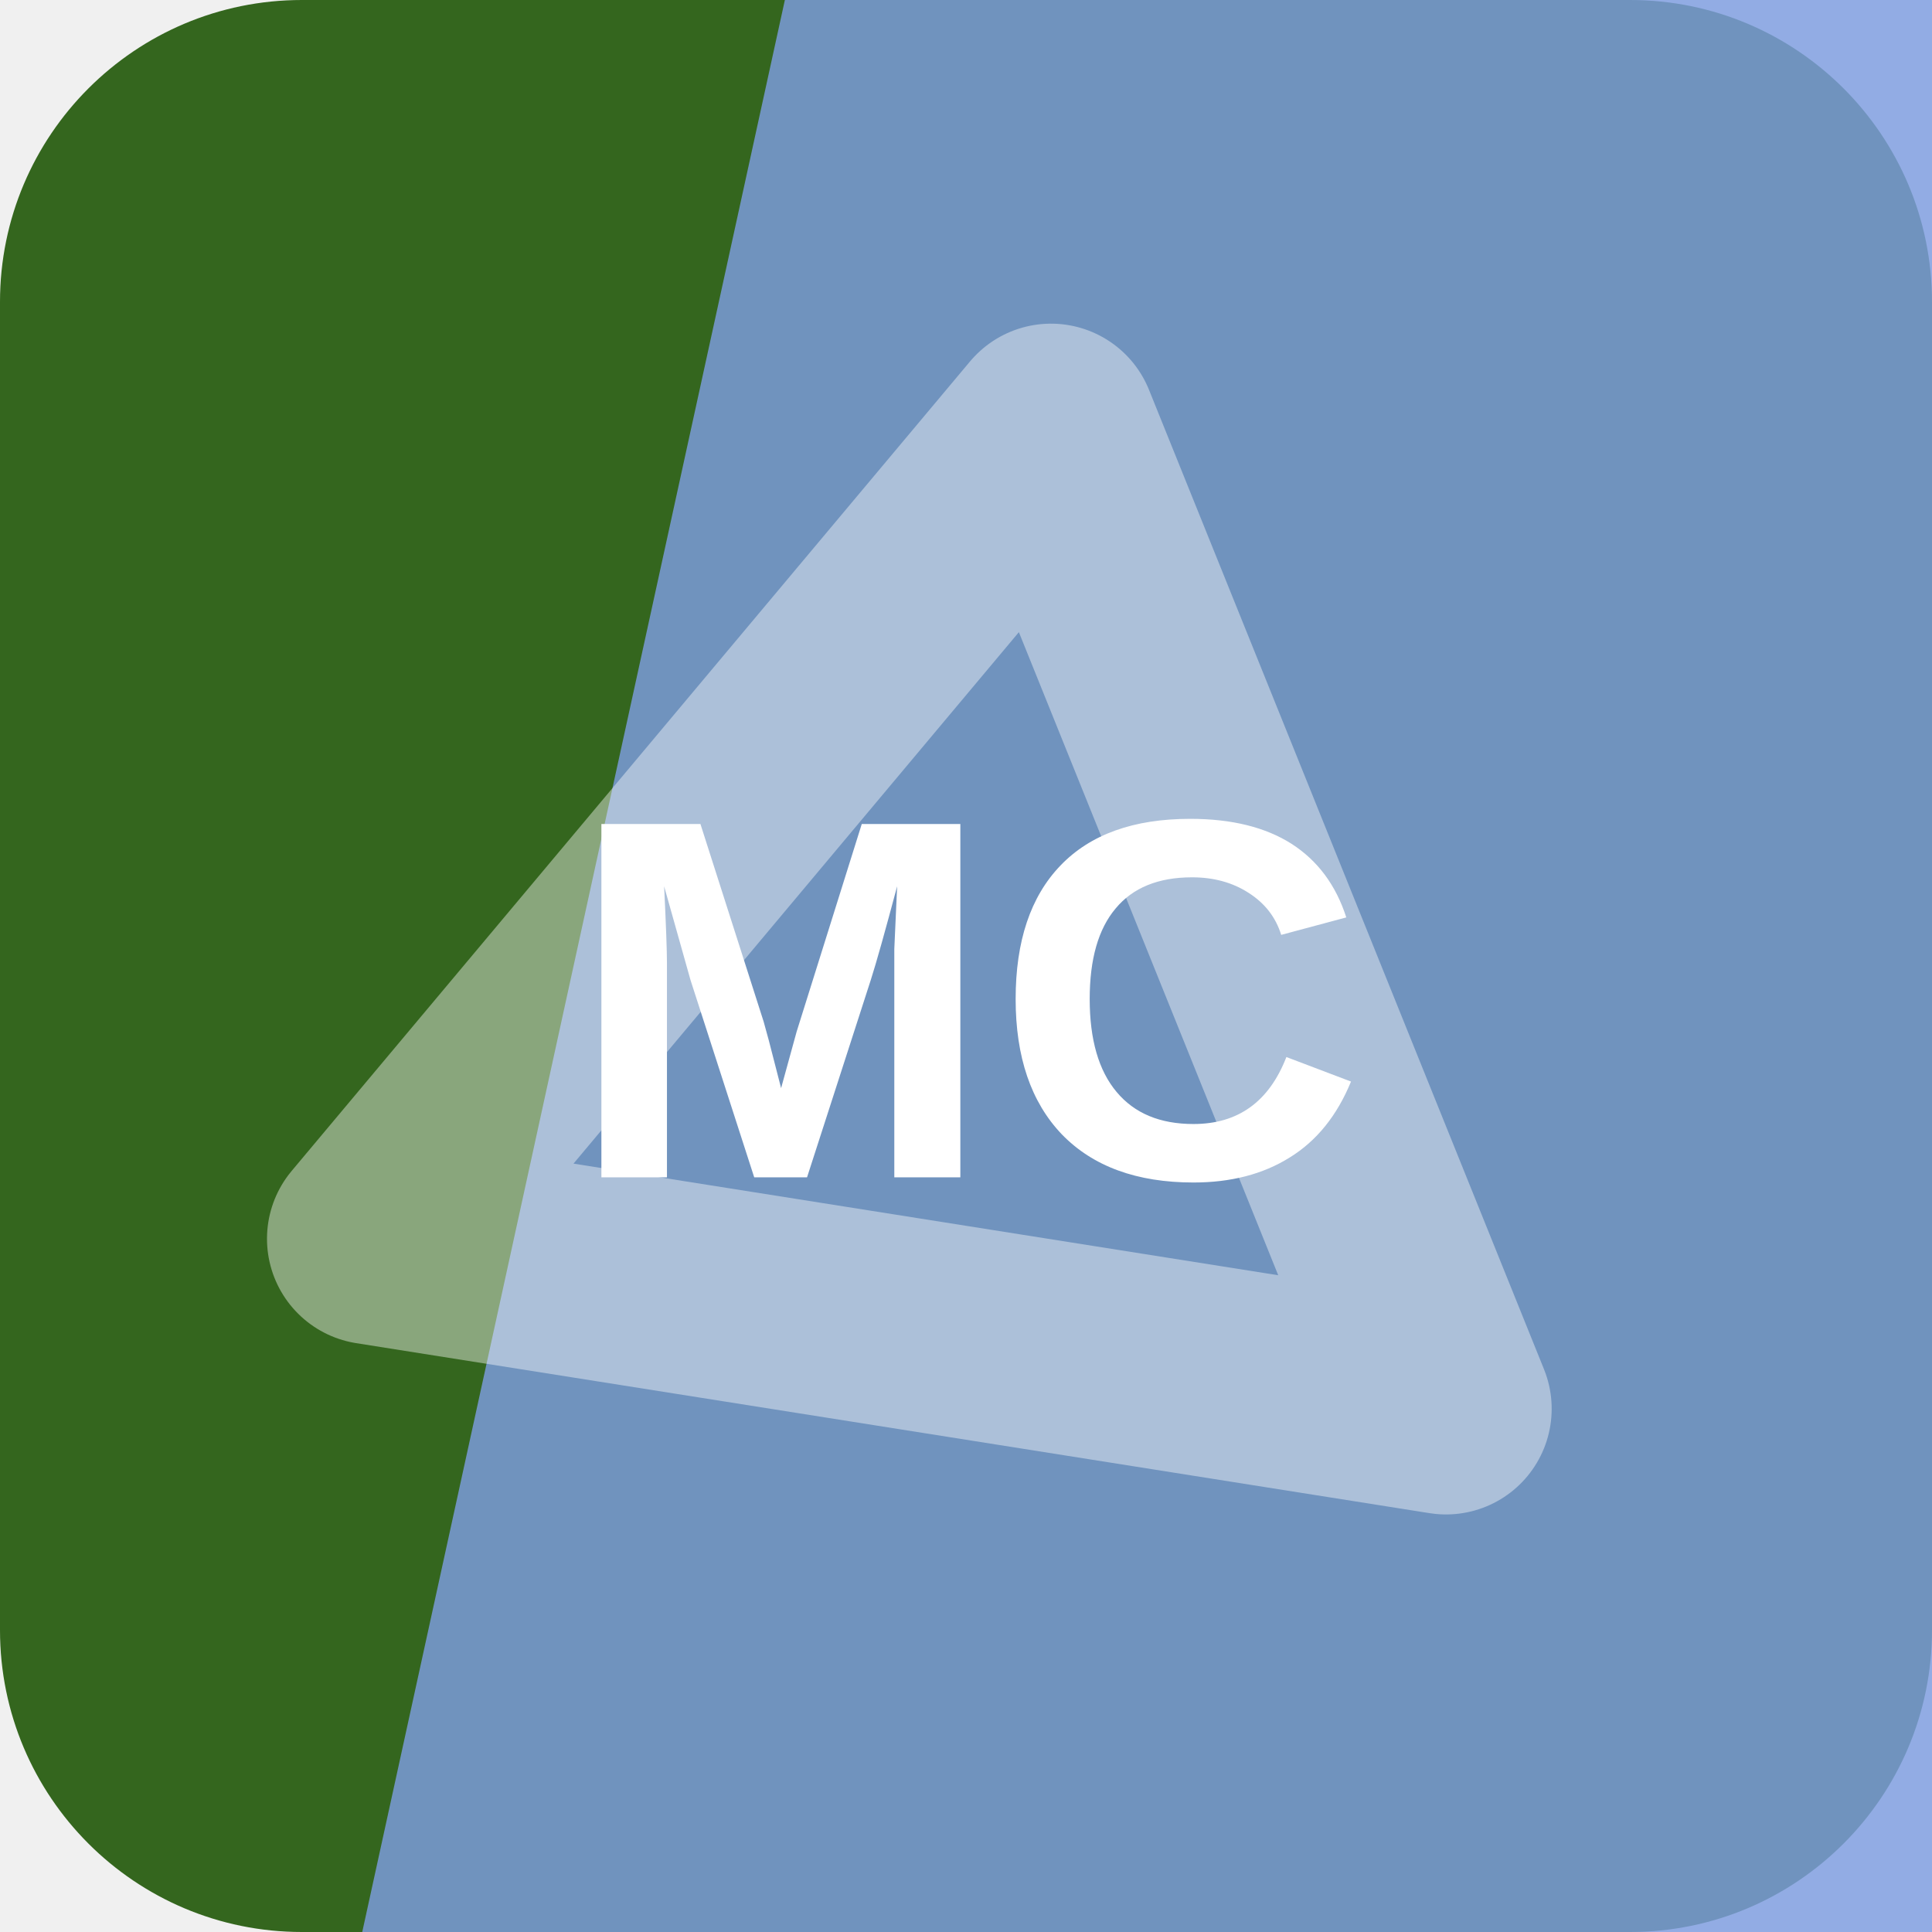
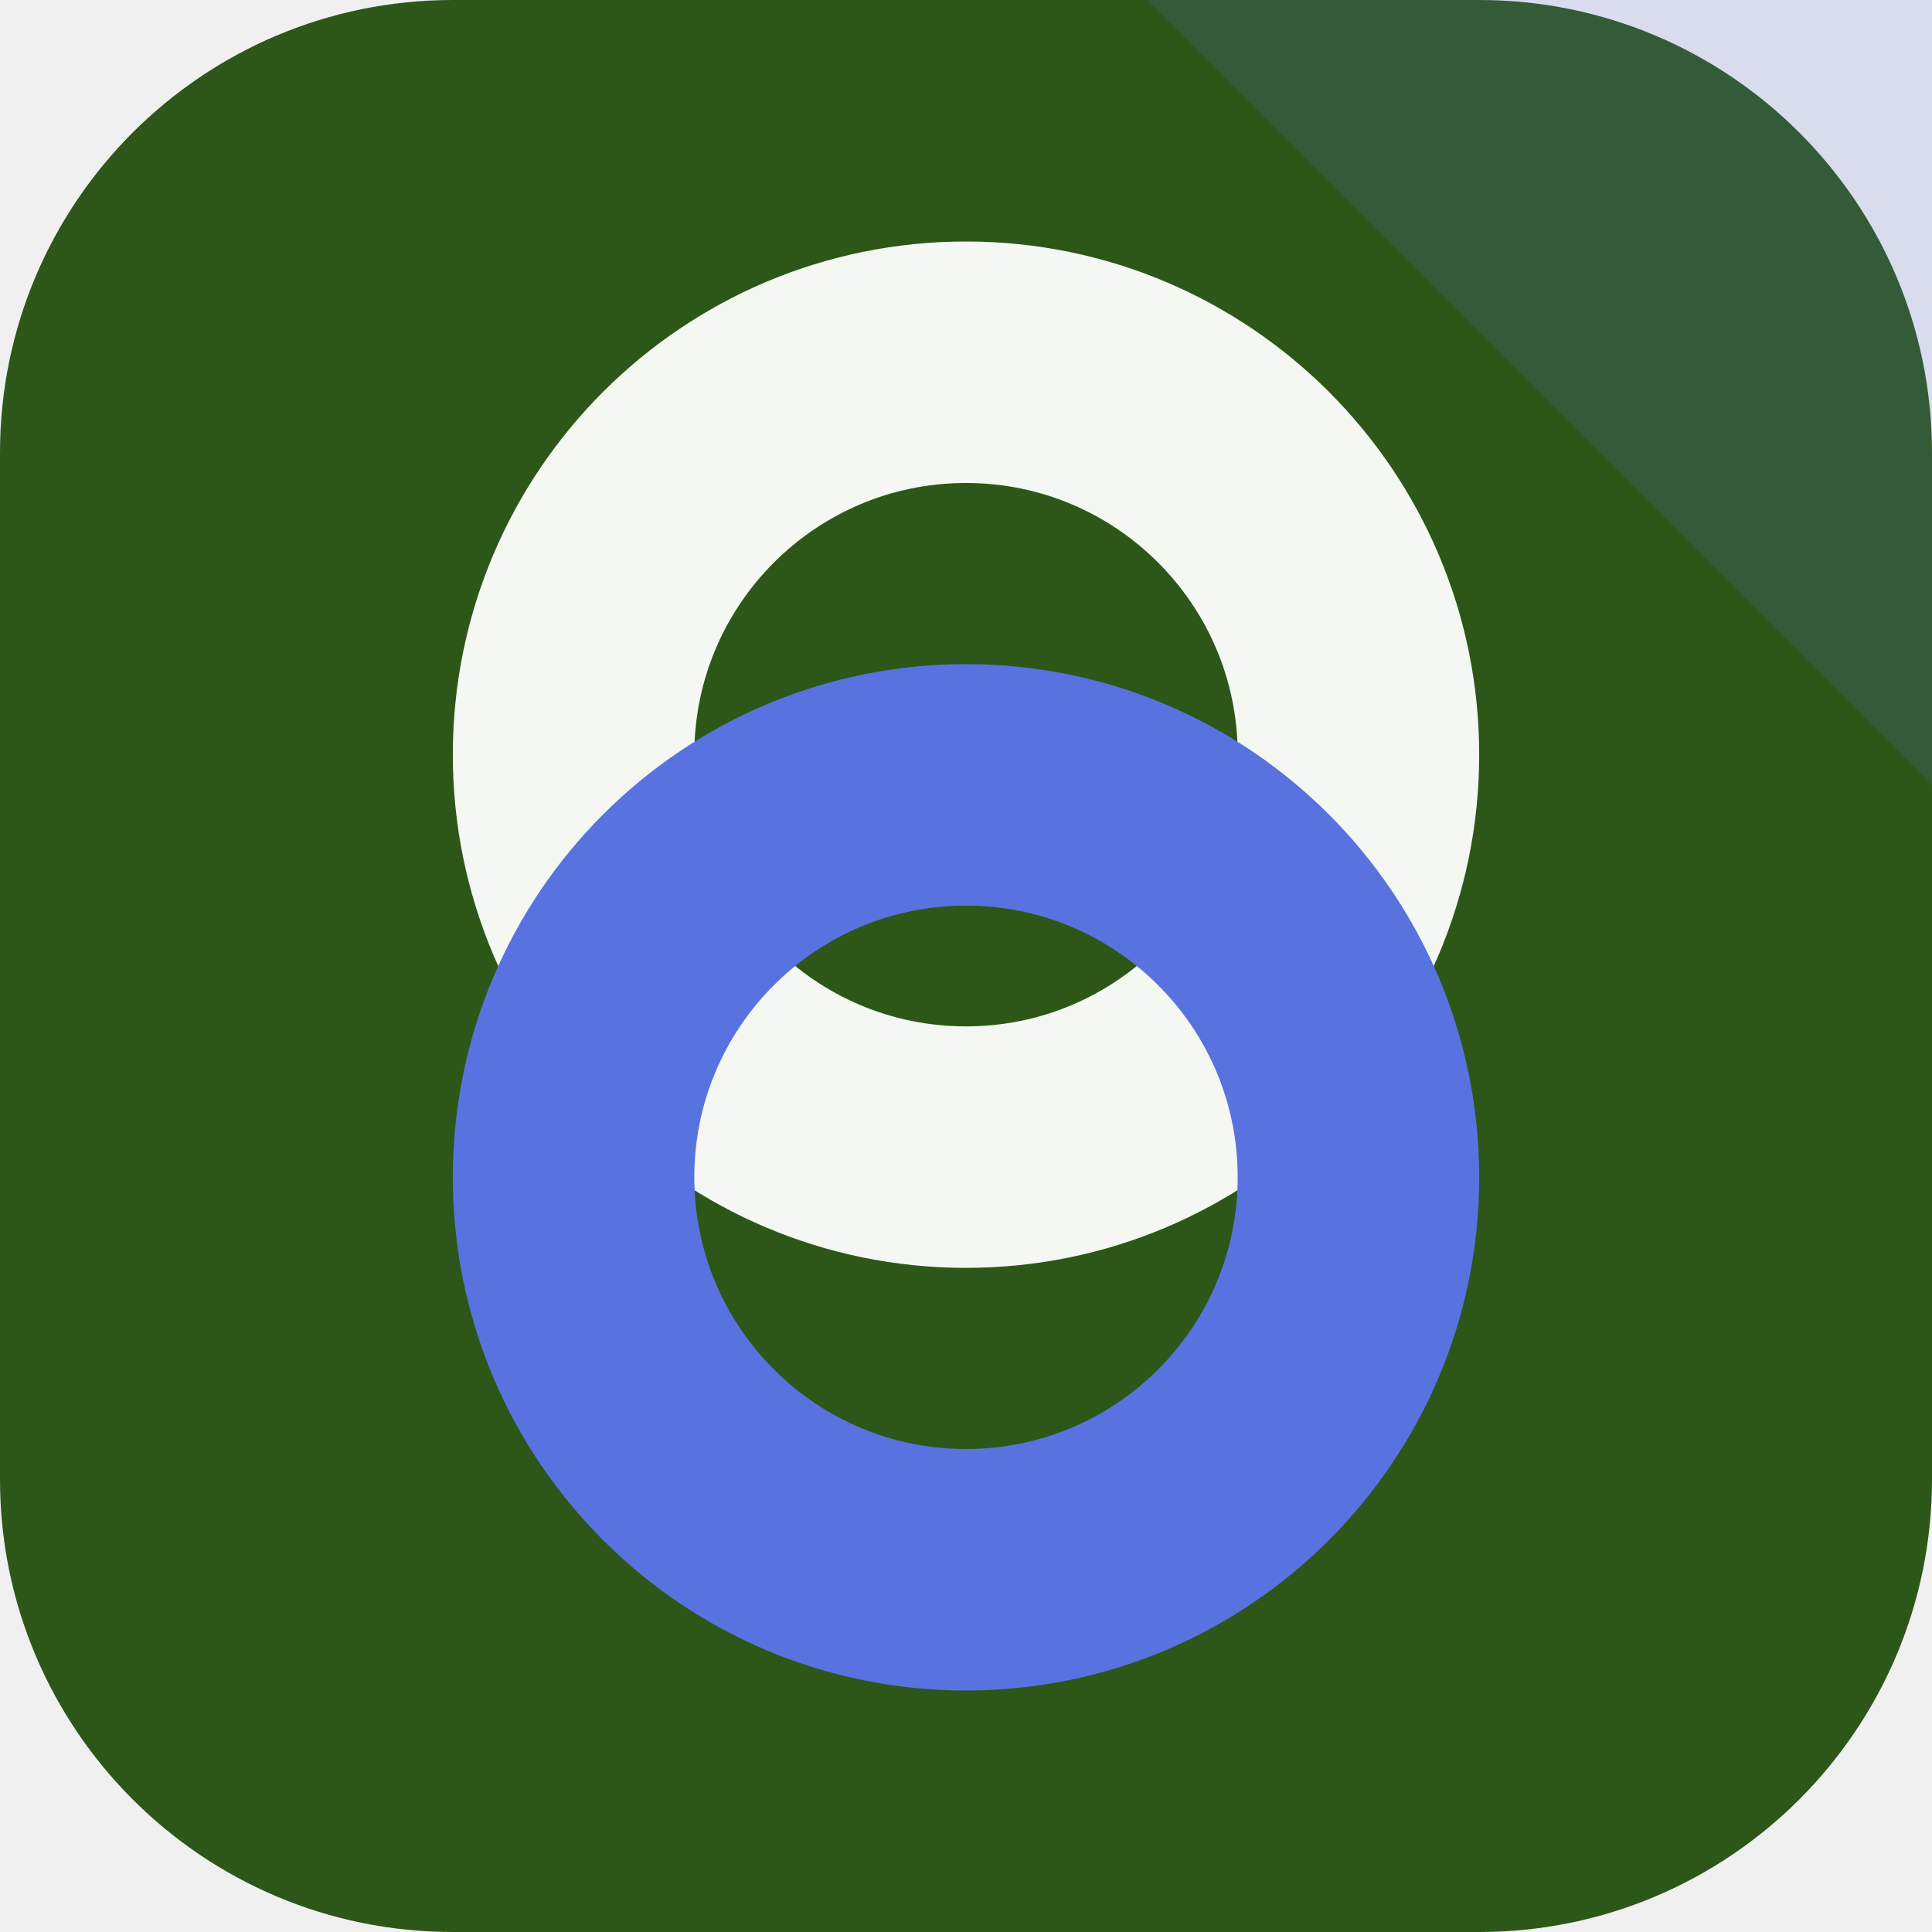
<svg xmlns="http://www.w3.org/2000/svg" width="64" height="64" viewBox="0 0 64 64" role="img">
-   <rect width="64" height="64" rx="10" fill="hsl(102 54% 26%)" />
-   <path d="M26 0h38v64H12Z" fill="hsl(221 63% 69%)" opacity="0.82" />
-   <g transform="rotate(189 32 32)" opacity="0.42">
-     <path d="M14 20h36L32 50Z" fill="none" stroke="#ffffff" stroke-width="7" stroke-linejoin="round" />
+   <rect width="64" height="64" rx="15" fill="hsl(102 55% 22%)" />
+   <path d="M64 0v26L38 0Z" fill="hsl(228 68% 61%)" opacity="0.16" />
+   <g transform="rotate(90 32 32)">
+     <circle cx="25" cy="32" r="13" fill="none" stroke="hsl(102 24% 96%)" stroke-width="8" />
+     <circle cx="39" cy="32" r="13" fill="none" stroke="hsl(228 68% 61%)" stroke-width="8" />
  </g>
-   <text x="32" y="39" text-anchor="middle" fill="#ffffff" font-family="Arial,Helvetica,sans-serif" font-size="17" font-weight="700" letter-spacing="0">MC</text>
</svg>
